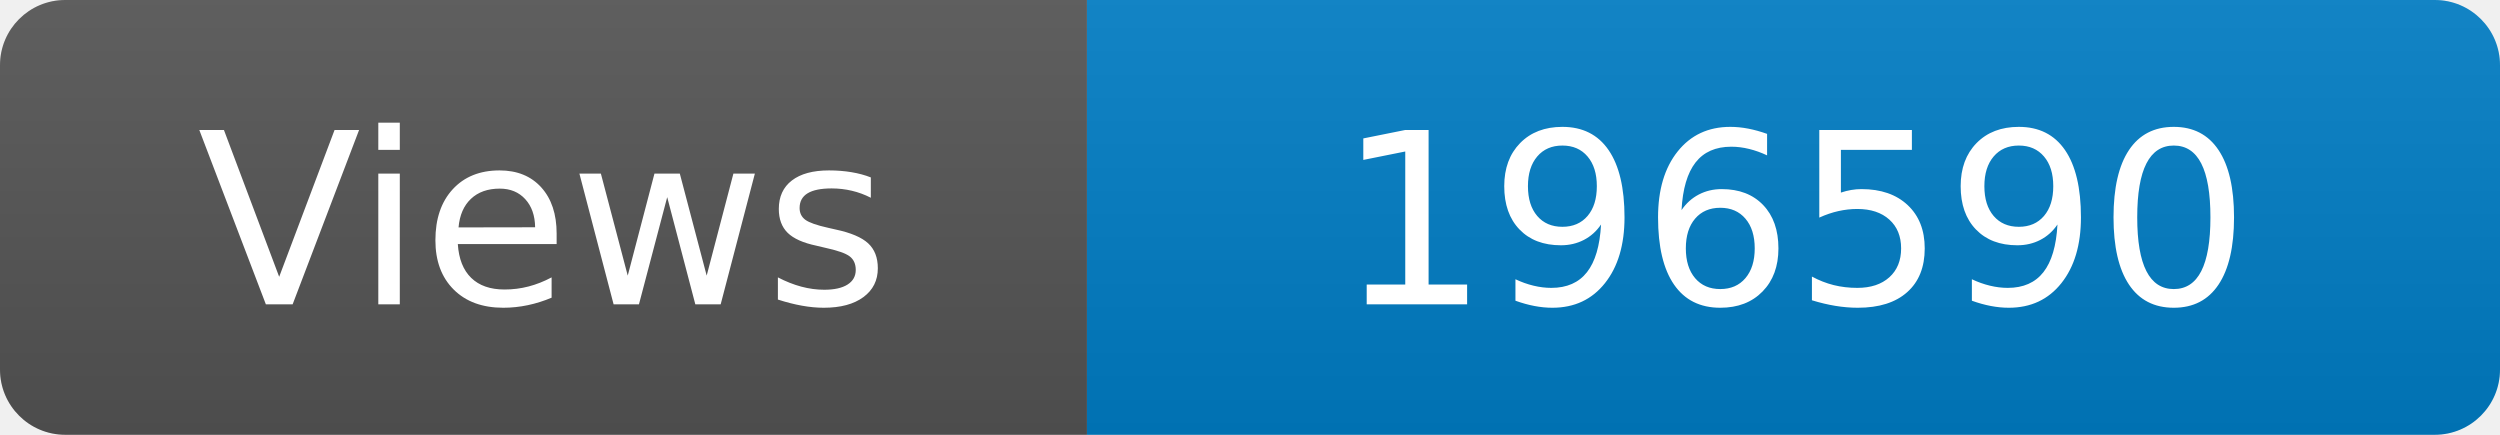
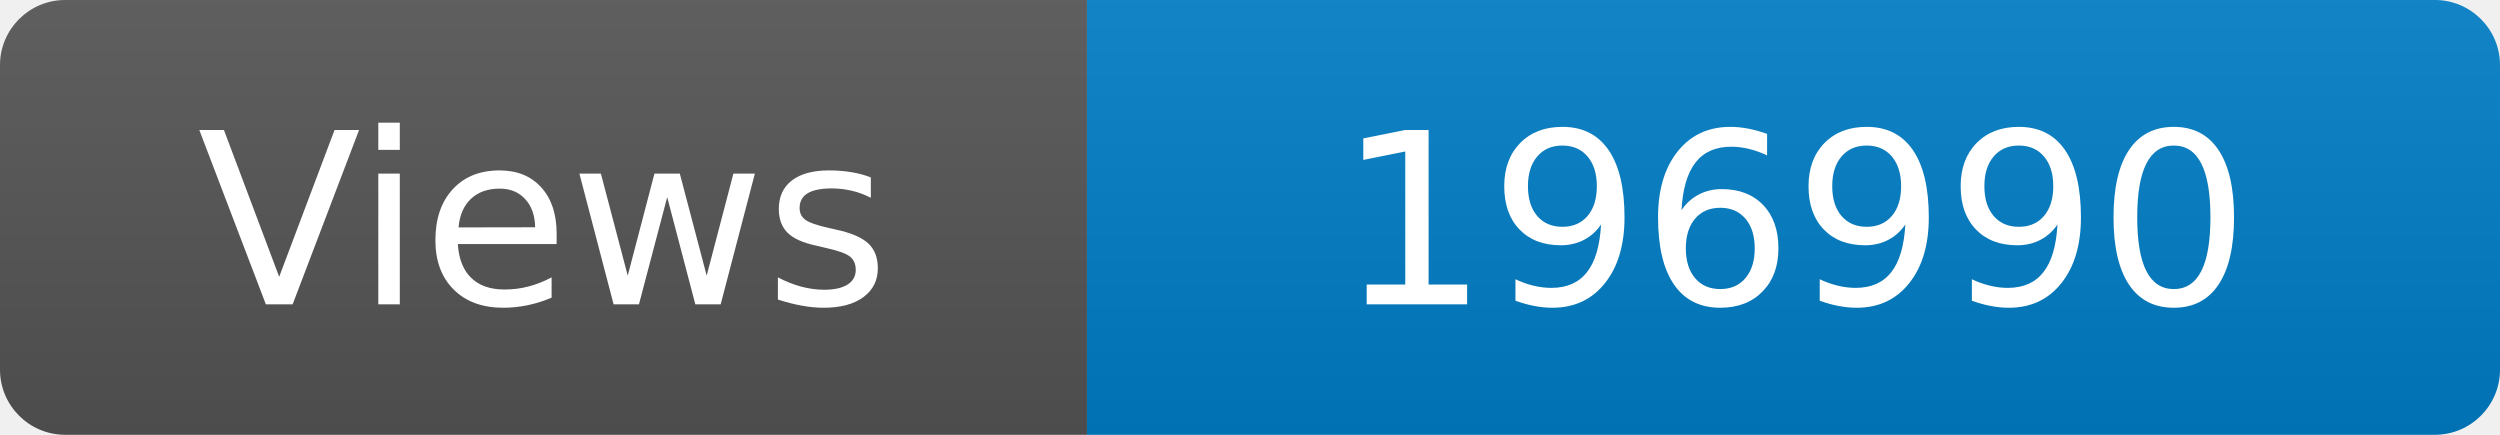
<svg xmlns="http://www.w3.org/2000/svg" width="115" height="20" role="img" aria-label="Maintained?: yes">
  <linearGradient id="s" x2="0" y2="100%">
    <stop offset="0" stop-color="#bbb" stop-opacity=".1" />
    <stop offset="1" stop-opacity=".1" />
  </linearGradient>
  <clipPath id="r">
    <rect width="115" height="20" rx="3" fill="#fff" />
  </clipPath>
  <g clip-path="url(#r)">
    <rect width="50" height="20" fill="#555" />
    <rect x="50" width="160" height="20" fill="#007ec6" />
    <rect width="115" height="20" fill="url(#s)" />
  </g>
  <g fill="#fff" text-anchor="middle" font-family="Verdana,Geneva,DejaVu Sans,sans-serif" font-size="110">
    <text x="250" y="140" transform="scale(.1)" fill="#fff">Views</text>
-     <text x="825" y="140" transform="scale(.1)" fill="#fff">196590</text>
+     <text x="825" y="140" transform="scale(.1)" fill="#fff">196990</text>
  </g>
</svg>
